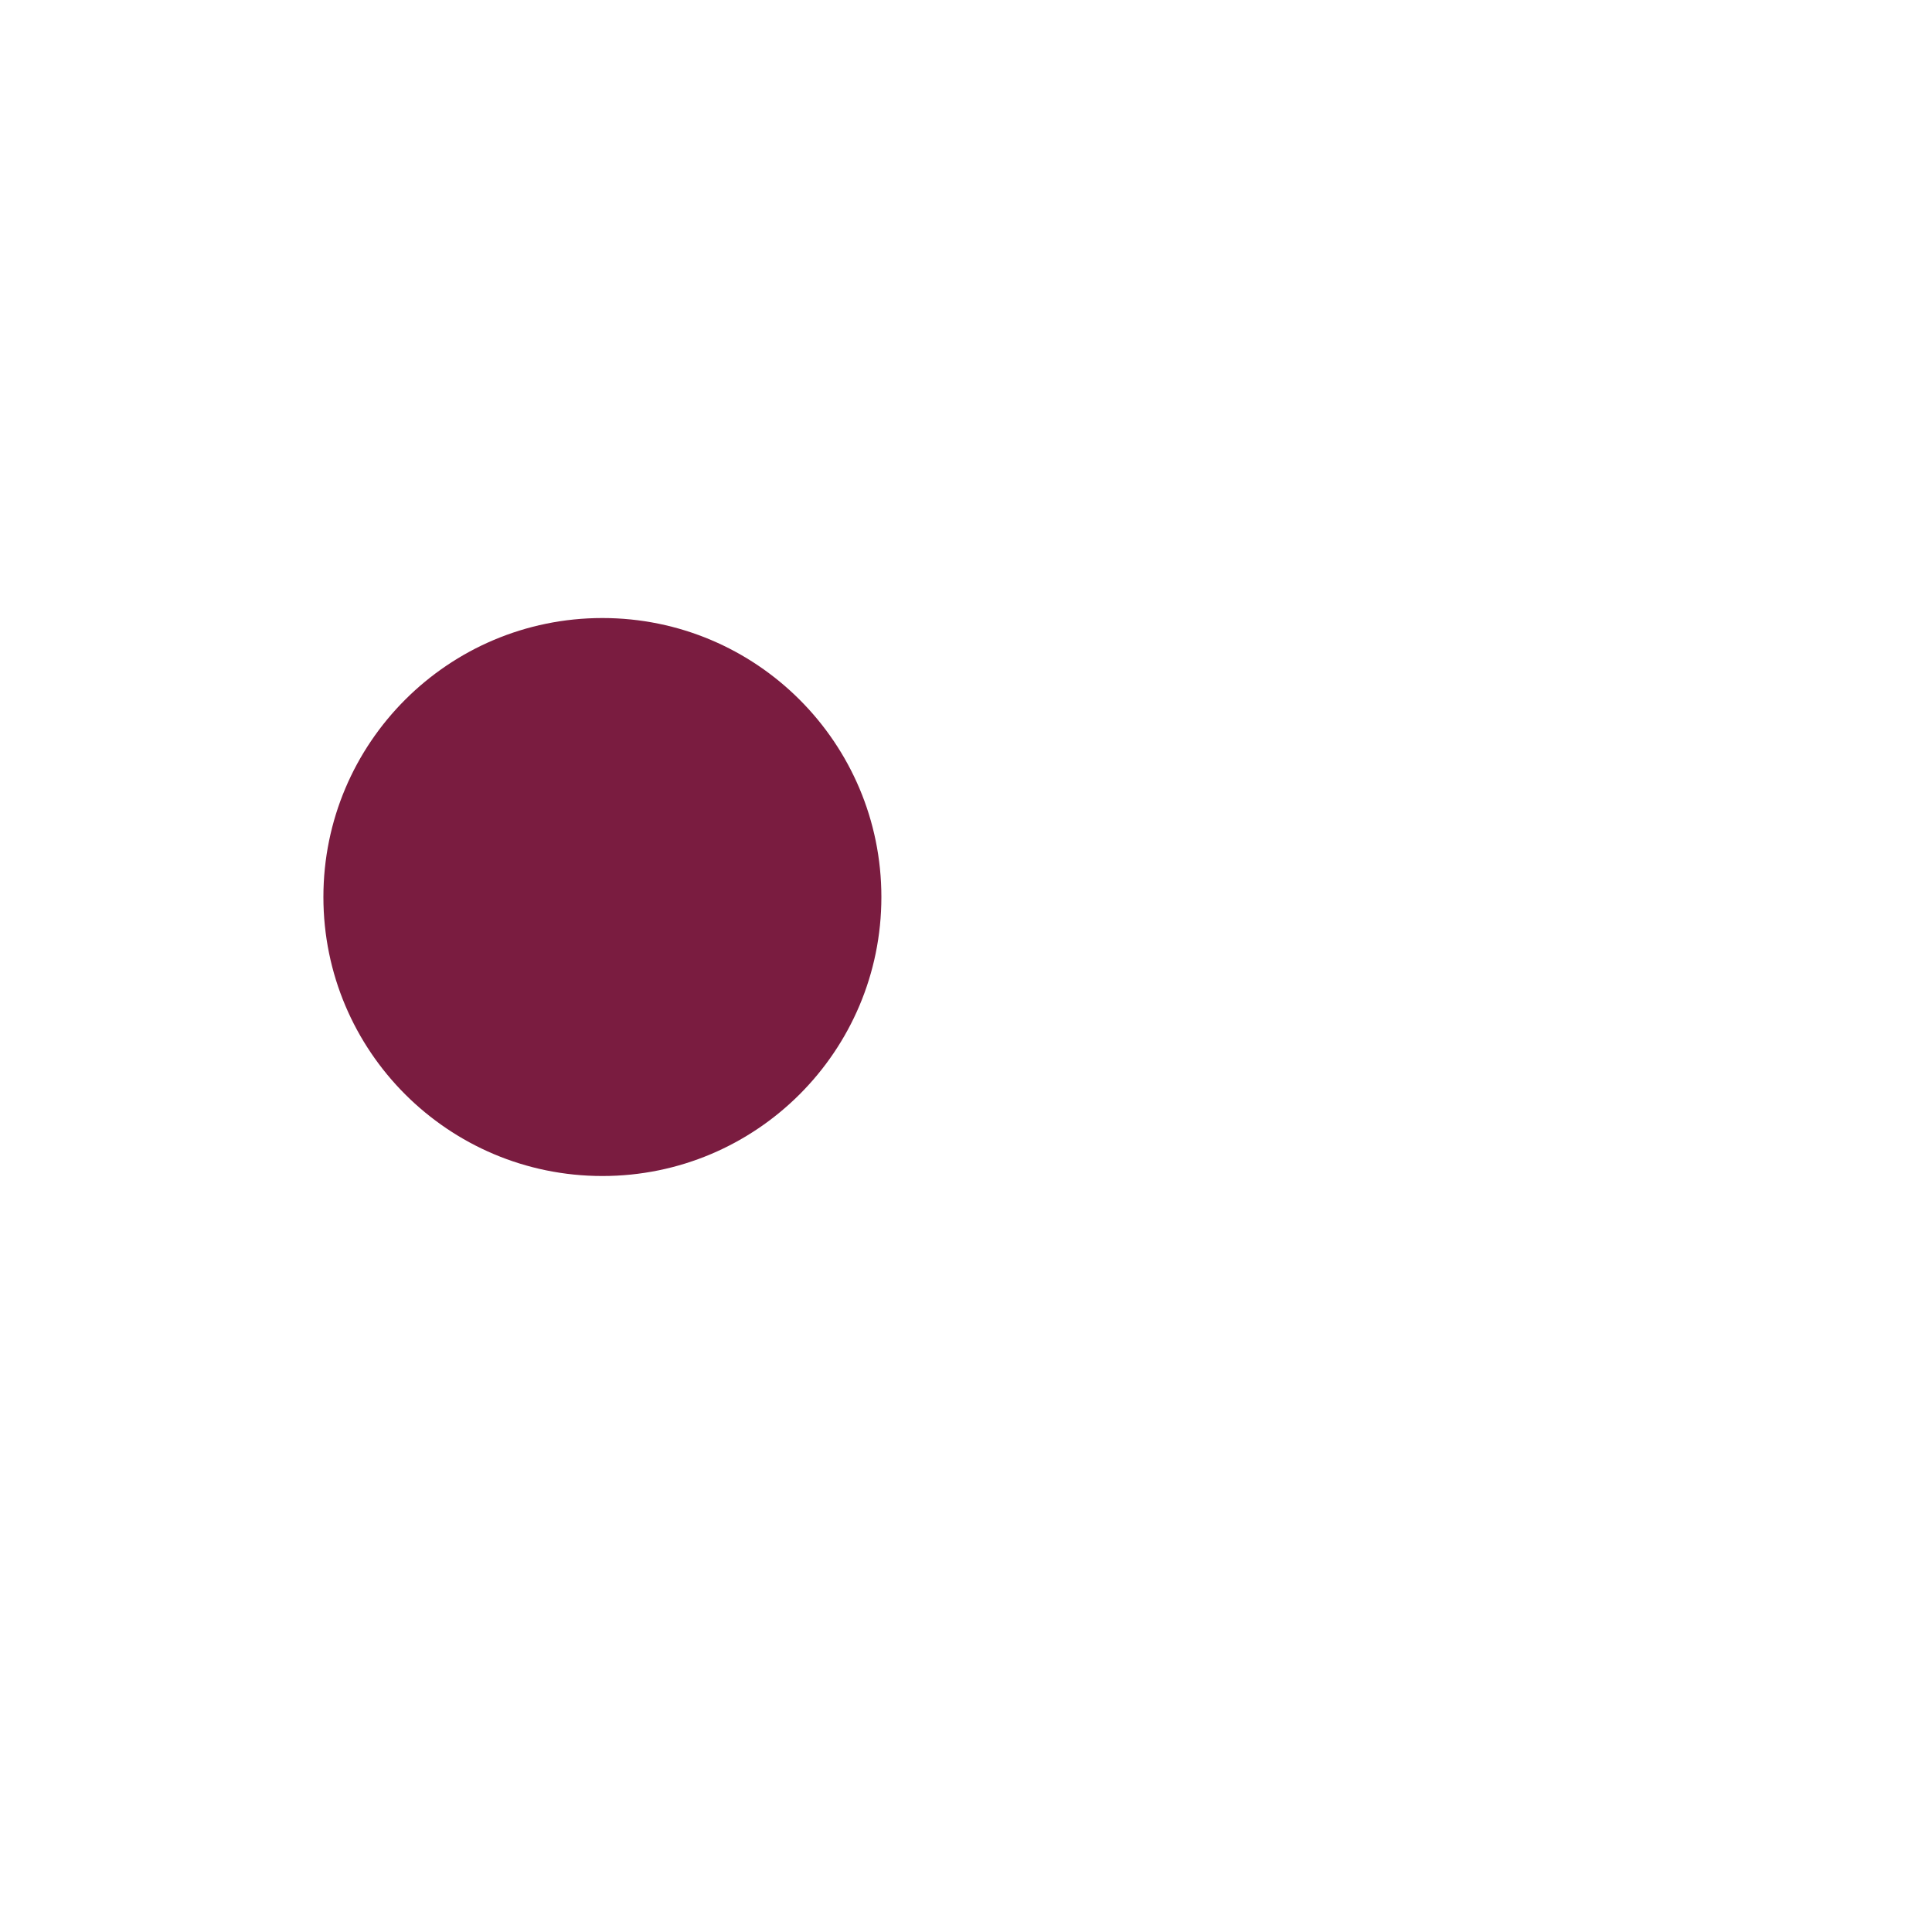
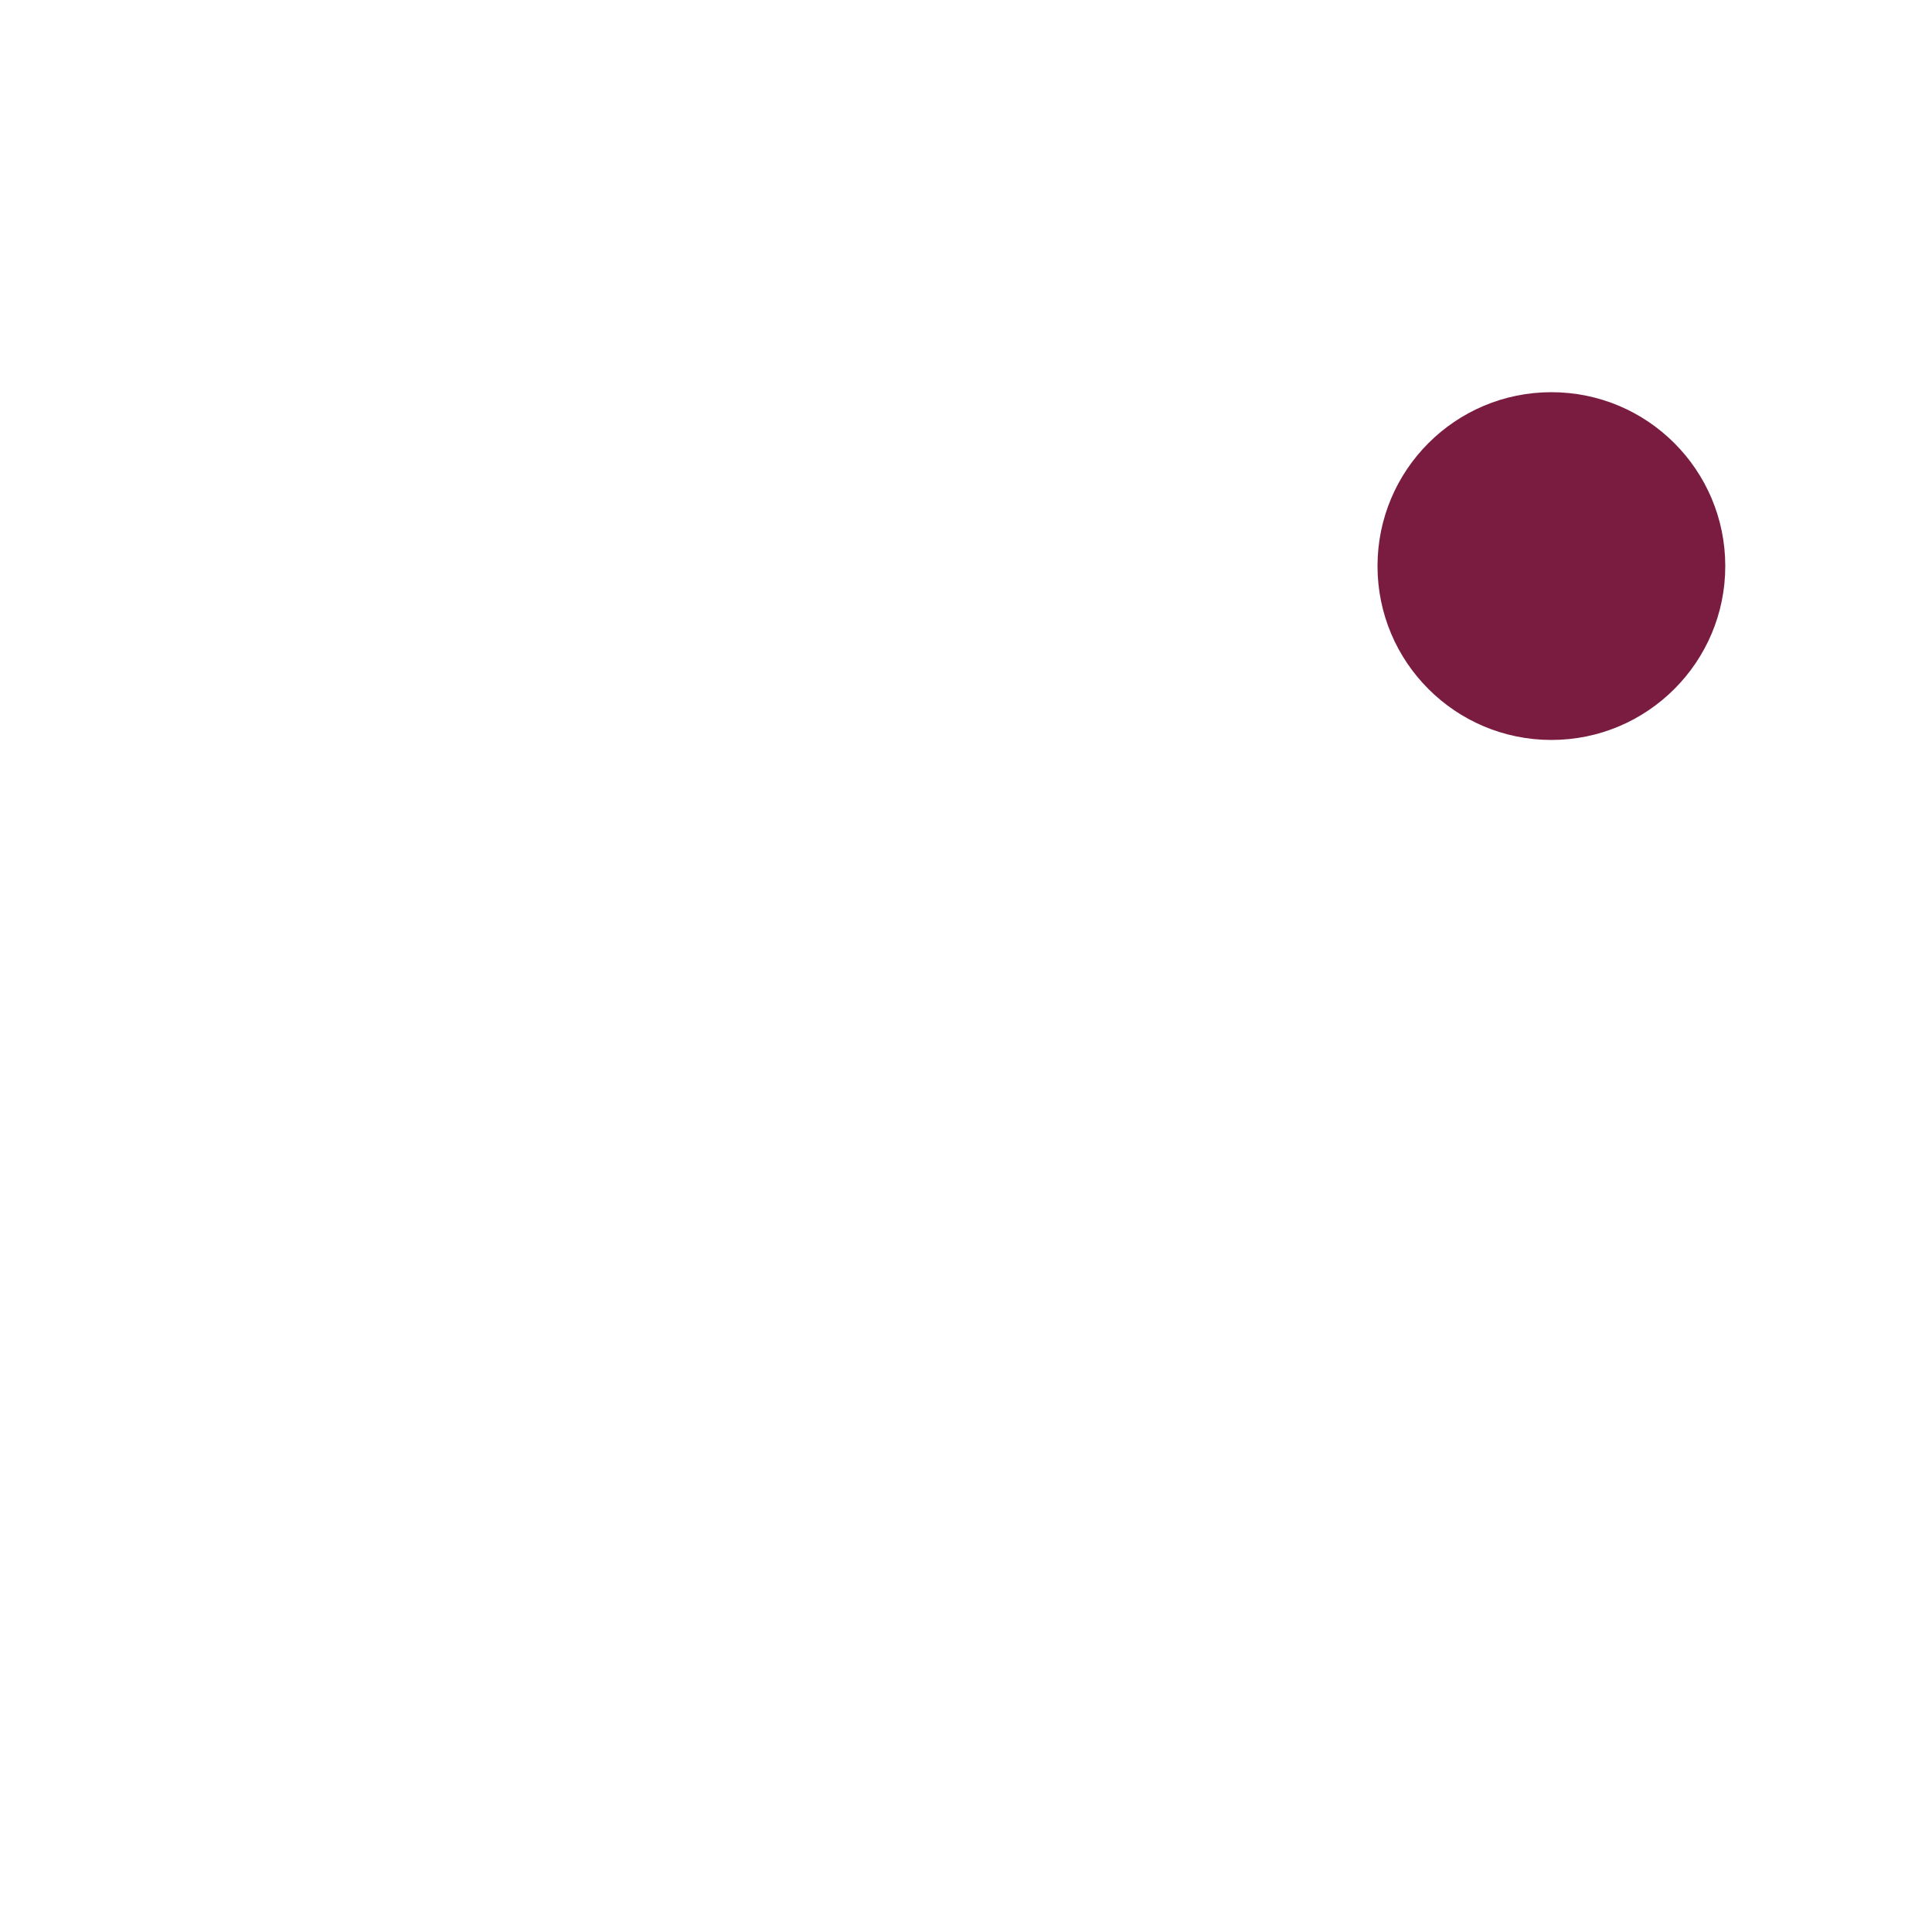
<svg xmlns="http://www.w3.org/2000/svg" width="1024" height="1024" viewBox="0 0 1024 1024">
-   <circle cx="319.28" cy="475.44" r="147.87" fill="#7A1C40" />
+   <circle cx="822.27" cy="300.03" r="92.16" fill="#7A1C40" />
</svg>
